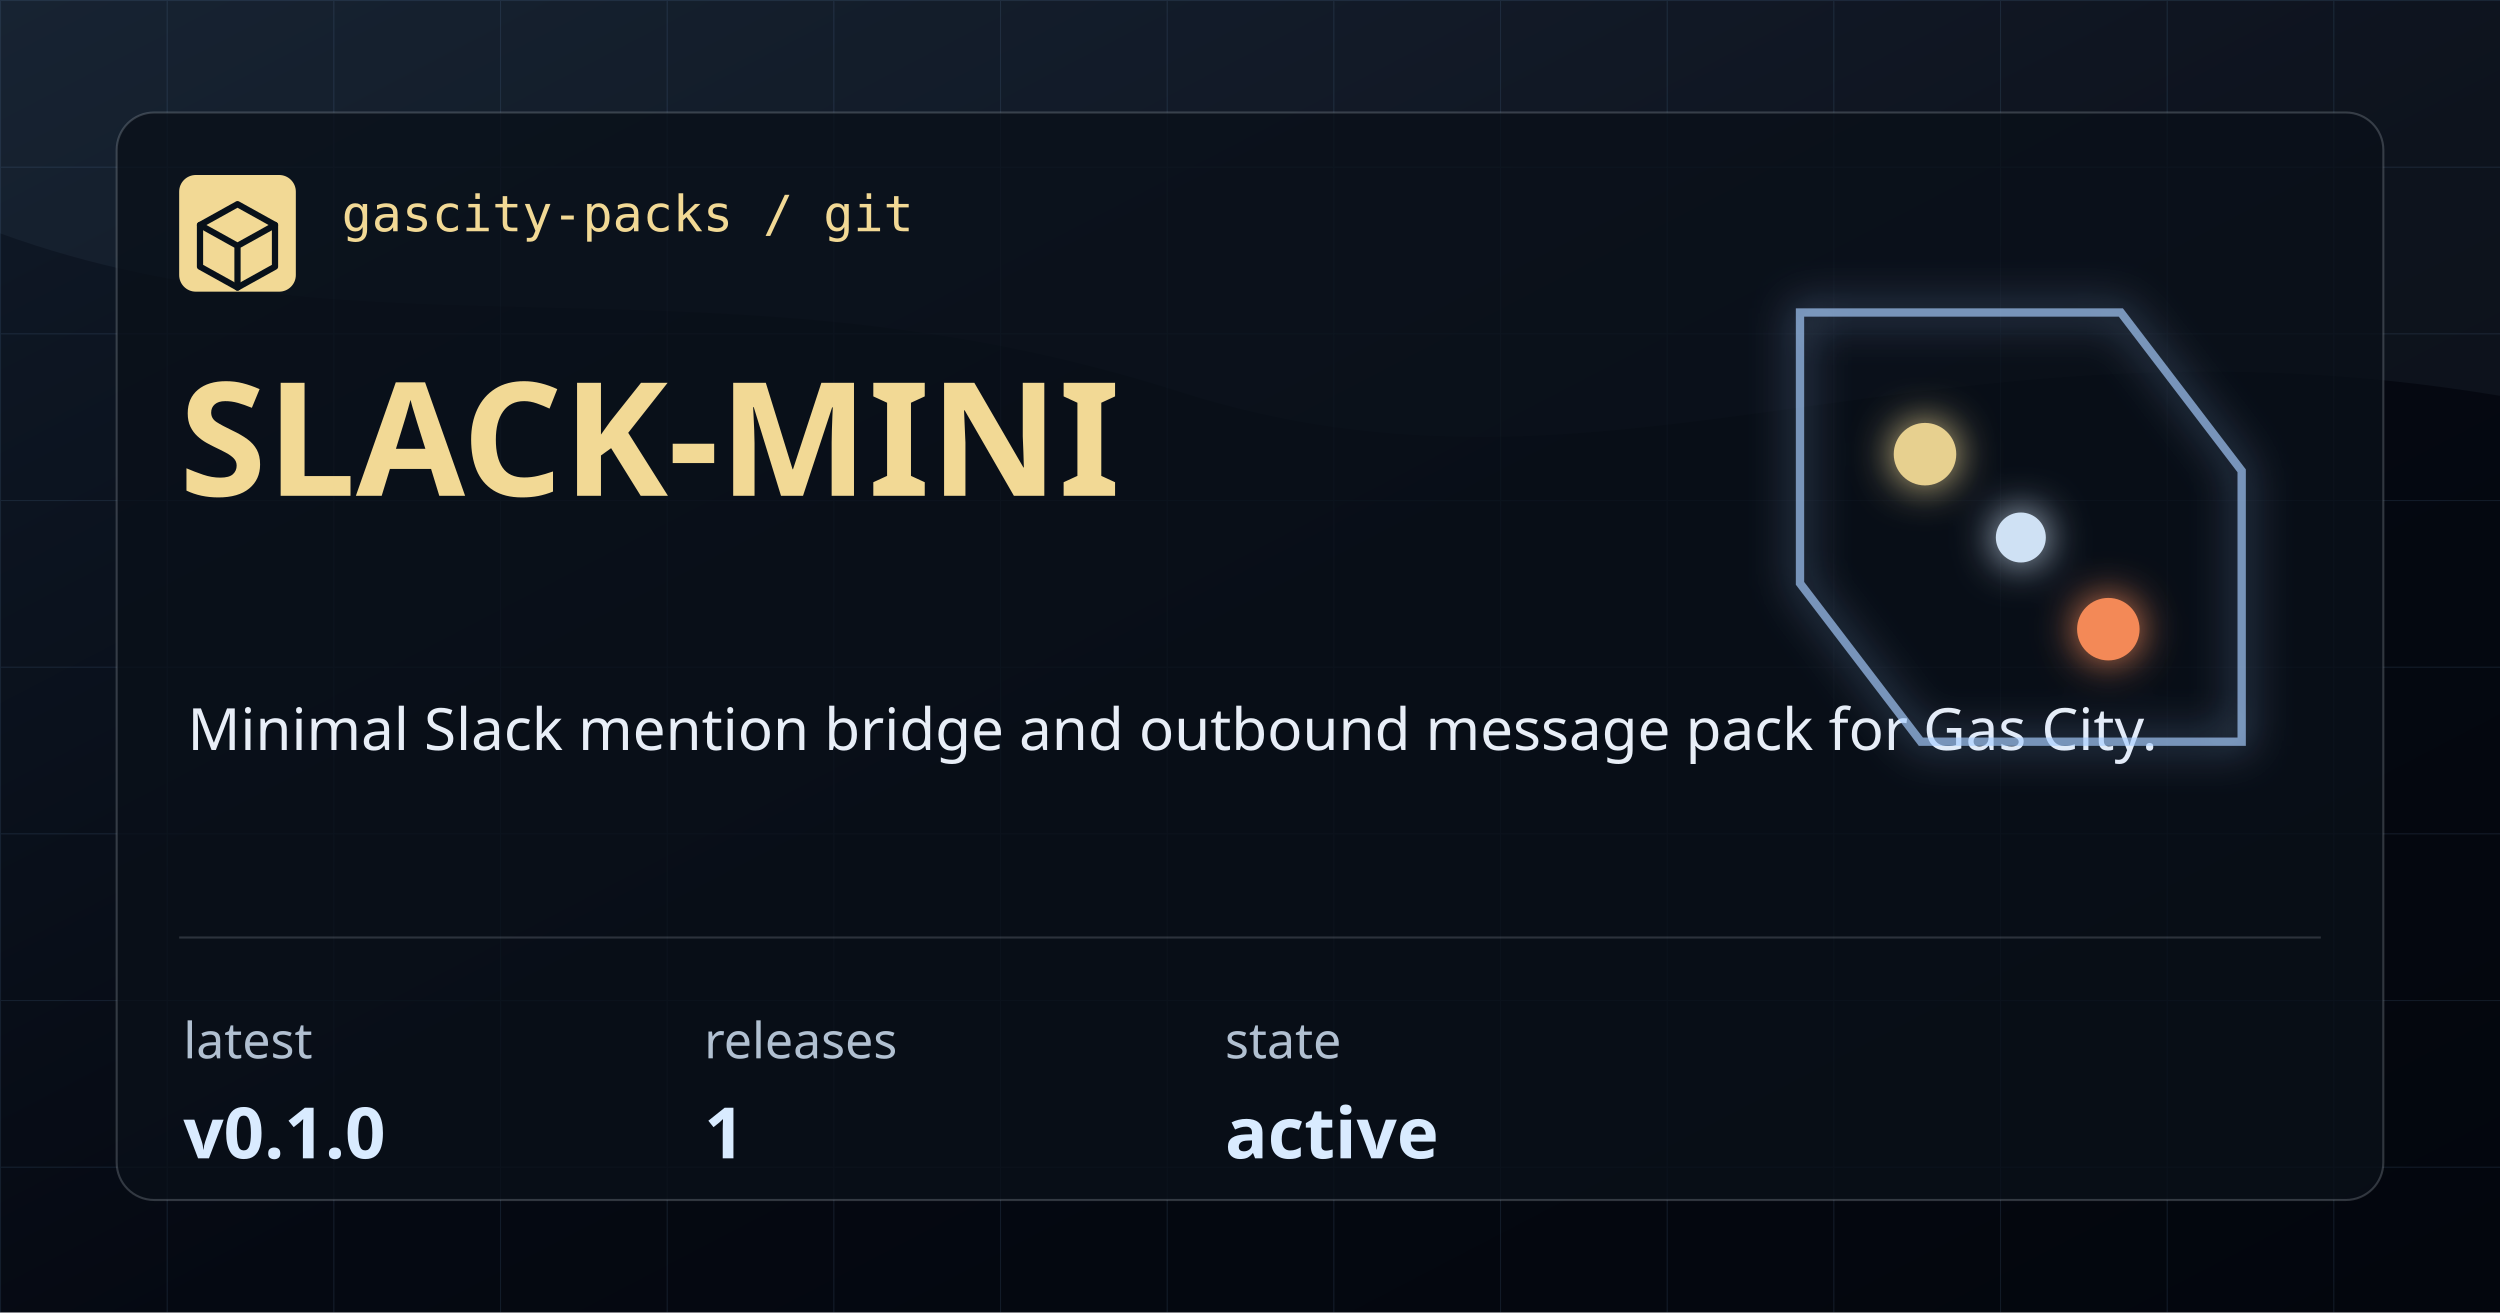
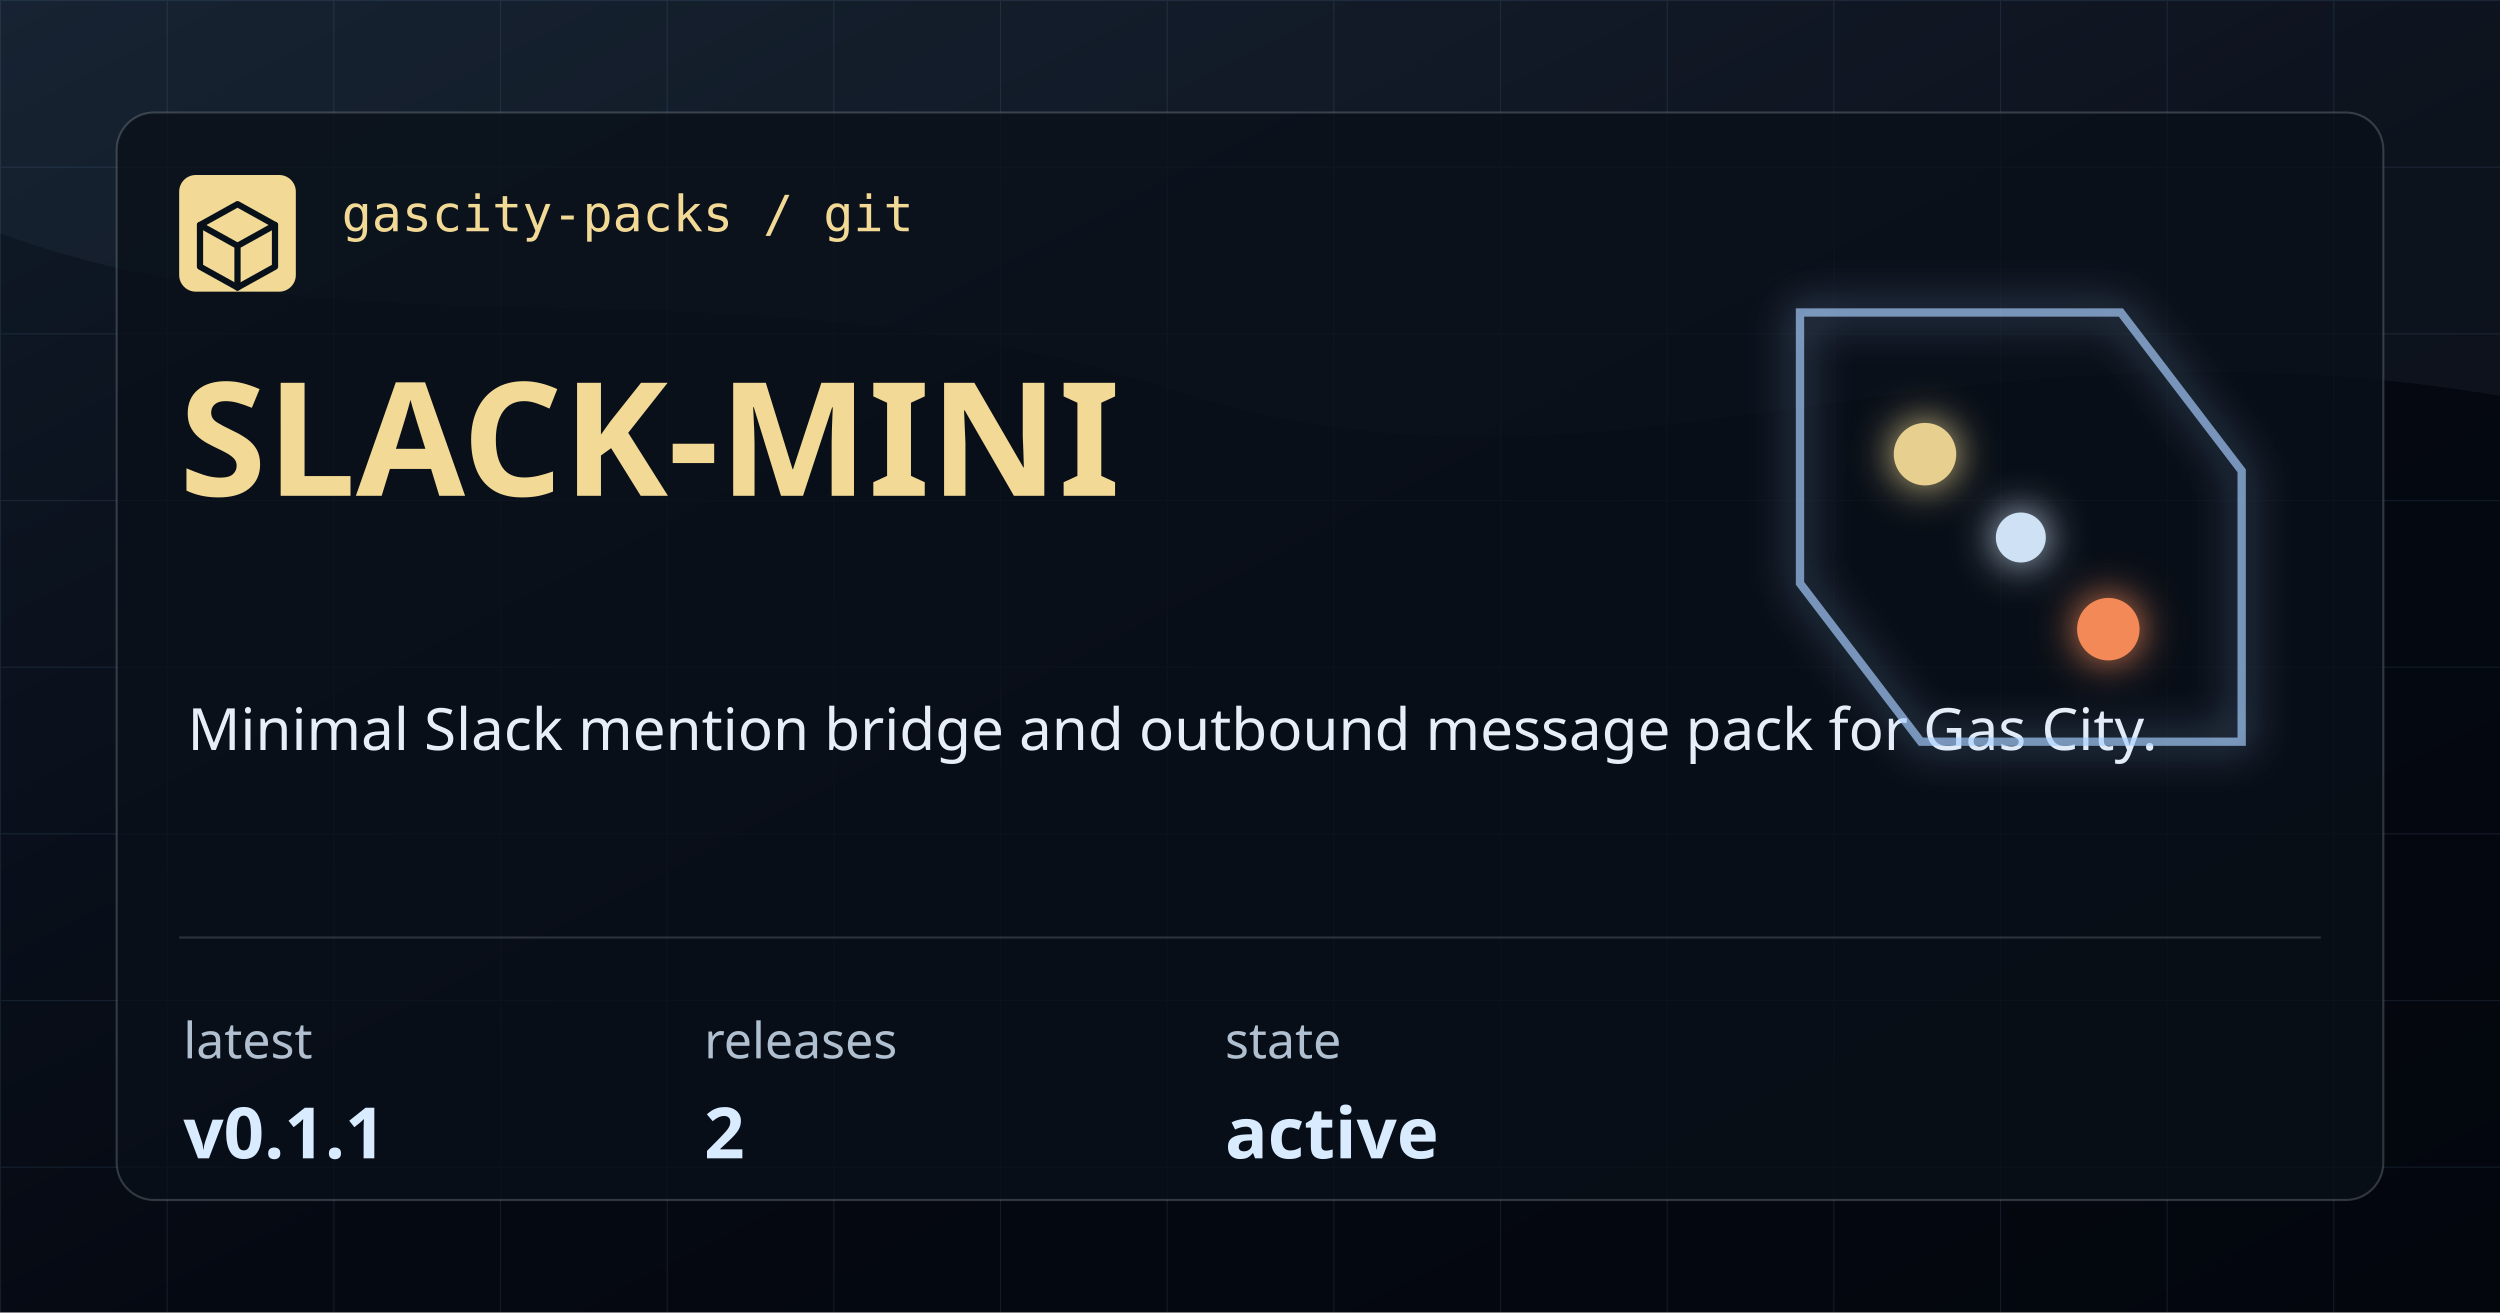
<svg xmlns="http://www.w3.org/2000/svg" width="1200" height="630" viewBox="0 0 1200 630" role="img" aria-label="slack-mini">
  <defs>
    <linearGradient id="bg" x1="0" x2="1" y1="0" y2="1">
      <stop offset="0" stop-color="#101A28" />
      <stop offset="0.54" stop-color="#050912" />
      <stop offset="1" stop-color="#03060D" />
    </linearGradient>
    <pattern id="grid" width="80" height="80" patternUnits="userSpaceOnUse">
      <path d="M 80 0 L 0 0 0 80" fill="none" stroke="#7CAADE" stroke-opacity="0.12" stroke-width="1" />
    </pattern>
    <filter id="glow" x="-20%" y="-20%" width="140%" height="140%">
      <feGaussianBlur stdDeviation="10" result="blur" />
      <feMerge>
        <feMergeNode in="blur" />
        <feMergeNode in="SourceGraphic" />
      </feMerge>
    </filter>
  </defs>
  <rect width="1200" height="630" fill="url(#bg)" />
  <rect width="1200" height="630" fill="url(#grid)" />
  <path d="M0 0 H1200 V190 C925 144 772 254 566 188 C348 118 176 176 0 112 Z" fill="#A9CEFF" fill-opacity="0.05" />
  <rect x="56" y="54" width="1088" height="522" rx="18" fill="#0A1019" fill-opacity="0.78" stroke="#CED7E2" stroke-opacity="0.22" />
  <rect x="86" y="84" width="56" height="56" rx="8" fill="#F2D995" />
  <path d="M114 98 L132 108 V128 L114 138 L96 128 V108 Z" fill="none" stroke="#08111A" stroke-width="3" stroke-linejoin="round" />
  <path d="M96 108 L114 118 L132 108 M114 118 V138" fill="none" stroke="#08111A" stroke-width="3" stroke-linecap="round" stroke-linejoin="round" />
  <text x="164" y="111" fill="#F2D995" font-family="IBM Plex Mono, monospace" font-size="24" font-weight="500">gascity-packs / git</text>
  <text x="86" y="238" fill="#F2D995" font-family="Syncopate, sans-serif" font-size="76" font-weight="700">SLACK-MINI</text>
  <text x="90" y="360" fill="#E8EEF7" font-family="Saira, sans-serif" font-size="28" font-weight="400">Minimal Slack mention bridge and outbound message pack for Gas City.</text>
  <path d="M86 450 H1114" stroke="#CED7E2" stroke-opacity="0.18" />
  <g>
    <text x="88" y="508" fill="#B1C0D1" font-family="Saira, sans-serif" font-size="24">latest</text>
-     <text x="88" y="556" fill="#D9EBFF" font-family="Syncopate, sans-serif" font-size="34" font-weight="700">v0.1.0</text>
+     <text x="88" y="556" fill="#D9EBFF" font-family="Syncopate, sans-serif" font-size="34" font-weight="700">v0.1.1</text>
  </g>
  <g>
    <text x="338" y="508" fill="#B1C0D1" font-family="Saira, sans-serif" font-size="24">releases</text>
-     <text x="338" y="556" fill="#D9EBFF" font-family="Syncopate, sans-serif" font-size="34" font-weight="700">1</text>
+     <text x="338" y="556" fill="#D9EBFF" font-family="Syncopate, sans-serif" font-size="34" font-weight="700">2</text>
  </g>
  <g>
    <text x="588" y="508" fill="#B1C0D1" font-family="Saira, sans-serif" font-size="24">state</text>
    <text x="588" y="556" fill="#D9EBFF" font-family="Syncopate, sans-serif" font-size="34" font-weight="700">active</text>
  </g>
  <g filter="url(#glow)" opacity="0.95">
    <path d="M864 150 H1018 L1076 226 V356 H922 L864 280 Z" fill="none" stroke="#A9CEFF" stroke-opacity="0.7" stroke-width="4" />
    <circle cx="924" cy="218" r="15" fill="#F2D995" />
    <circle cx="1012" cy="302" r="15" fill="#FF8F5A" />
    <circle cx="970" cy="258" r="12" fill="#D9EBFF" />
  </g>
</svg>
